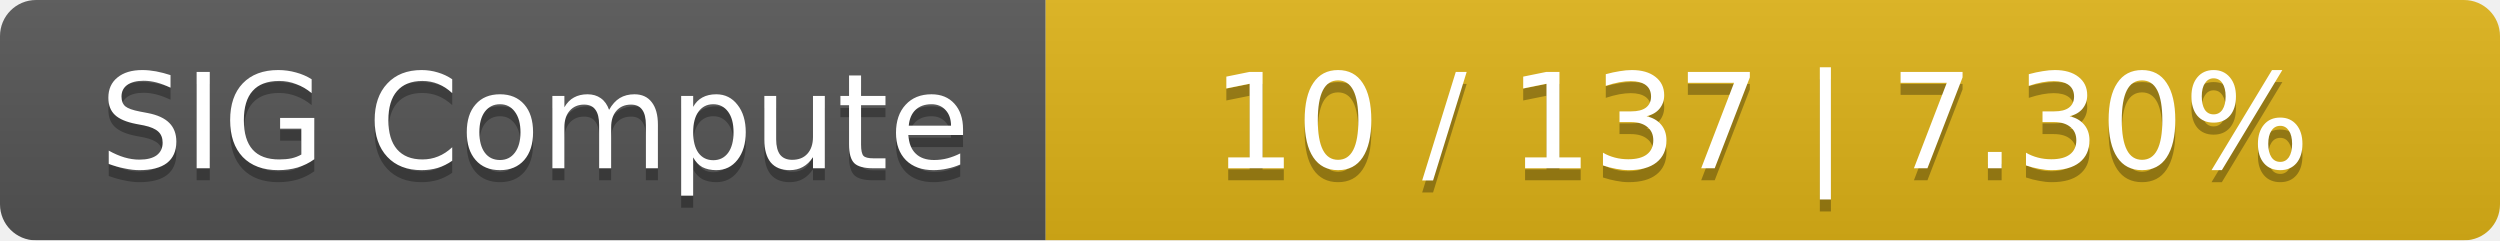
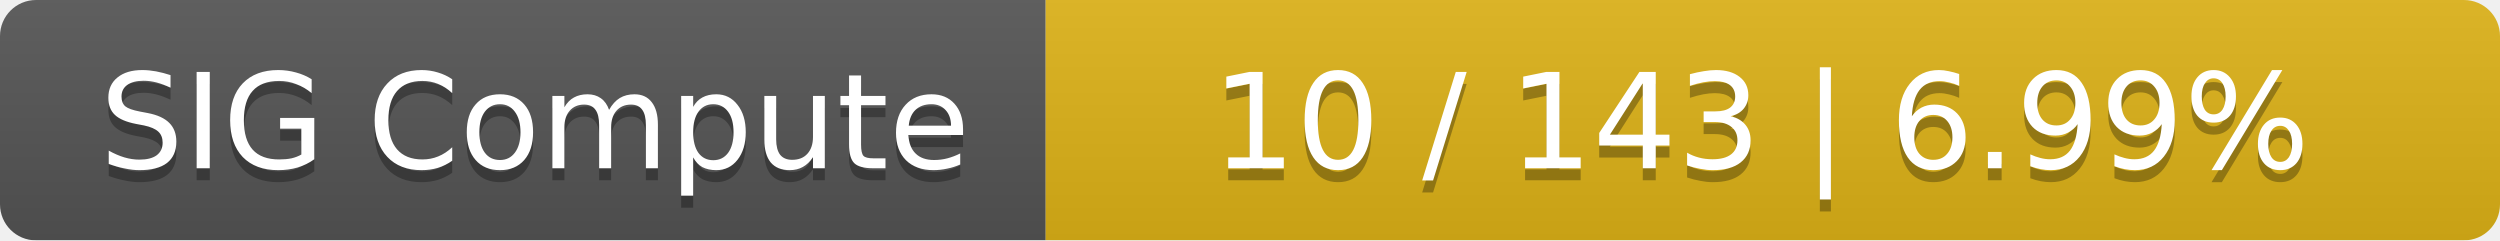
<svg xmlns="http://www.w3.org/2000/svg" width="208" height="20">
  <linearGradient id="smooth" x2="0" y2="100%">
    <stop offset="0" stop-color="#bbb" stop-opacity=".1" />
    <stop offset="1" stop-opacity=".1" />
  </linearGradient>
  <mask id="round">
    <rect width="208" height="20" rx="3" fill="#fff" />
  </mask>
  <g mask="url(#round)">
    <rect width="87" height="20" fill="#555" />
    <rect x="87" width="121" height="20" fill="#dfb317" />
    <rect width="208" height="20" fill="url(#smooth)" />
  </g>
  <g fill="#fff" text-anchor="middle" font-family="DejaVu Sans,Verdana,Geneva,sans-serif" font-size="11">
    <text x="44.5" y="15" fill="#010101" fill-opacity=".3">SIG Compute</text>
    <text x="44.5" y="14">SIG Compute</text>
-     <text x="146.5" y="15" fill="#010101" fill-opacity=".3">10 / 137    |    7.30%</text>
-     <text x="146.5" y="14">10 / 137    |    7.30%</text>
+     <text x="146.5" y="15" fill="#010101" fill-opacity=".3">10 / 143    |    6.99%</text>
+     <text x="146.5" y="14">10 / 143    |    6.99%</text>
  </g>
</svg>
